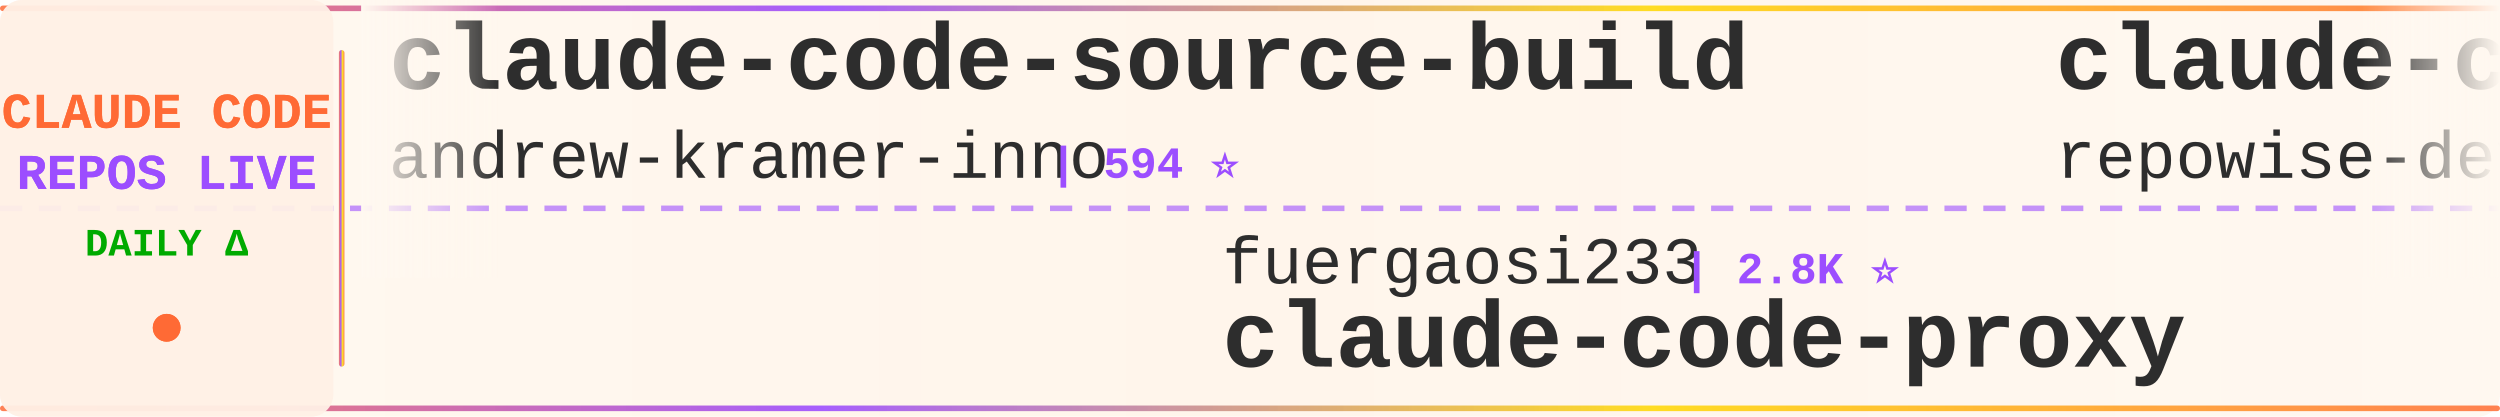
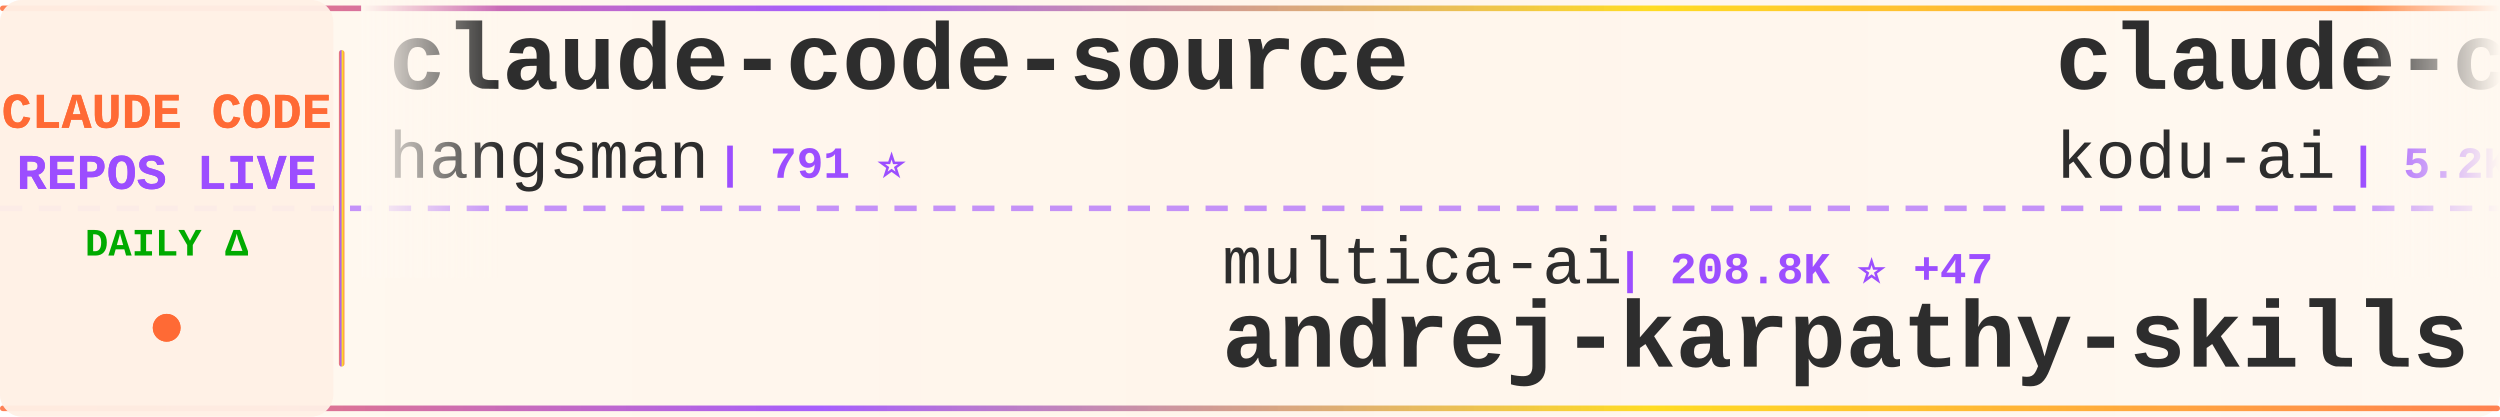
<svg xmlns="http://www.w3.org/2000/svg" width="900" height="150">
  <defs>
    <linearGradient id="tickerBg" x1="0%" y1="0%" x2="100%" y2="0%">
      <stop offset="0%" style="stop-color:#fff8f0;stop-opacity:0.98" />
      <stop offset="50%" style="stop-color:#fff5eb;stop-opacity:1" />
      <stop offset="100%" style="stop-color:#fff8f0;stop-opacity:0.98" />
    </linearGradient>
    <linearGradient id="borderGrad" x1="0%" y1="0%" x2="100%" y2="0%">
      <stop offset="0%" style="stop-color:#FF6B35;stop-opacity:0.85">
        <animate attributeName="stop-opacity" values="0.85;1;0.85" dur="2s" repeatCount="indefinite" />
      </stop>
      <stop offset="33%" style="stop-color:#9C4EFF;stop-opacity:0.9">
        <animate attributeName="stop-opacity" values="0.9;1;0.9" dur="2.2s" repeatCount="indefinite" />
      </stop>
      <stop offset="66%" style="stop-color:#FFD700;stop-opacity:0.85">
        <animate attributeName="stop-opacity" values="0.85;1;0.85" dur="1.8s" repeatCount="indefinite" />
      </stop>
      <stop offset="100%" style="stop-color:#FF6B35;stop-opacity:0.85">
        <animate attributeName="stop-opacity" values="0.85;1;0.85" dur="2s" repeatCount="indefinite" />
      </stop>
    </linearGradient>
    <filter id="textGlow">
      <feGaussianBlur stdDeviation="0.15" result="coloredBlur" />
      <feMerge>
        <feMergeNode in="coloredBlur" />
        <feMergeNode in="SourceGraphic" />
      </feMerge>
    </filter>
    <filter id="metricGlow">
      <feGaussianBlur stdDeviation="0.2" result="coloredBlur" />
      <feMerge>
        <feMergeNode in="coloredBlur" />
        <feMergeNode in="SourceGraphic" />
      </feMerge>
    </filter>
    <linearGradient id="leftFade" x1="0%" y1="0%" x2="100%" y2="0%">
      <stop offset="0%" style="stop-color:#fff8f0;stop-opacity:1" />
      <stop offset="100%" style="stop-color:#fff8f0;stop-opacity:0" />
    </linearGradient>
    <linearGradient id="rightFade" x1="0%" y1="0%" x2="100%" y2="0%">
      <stop offset="0%" style="stop-color:#fff8f0;stop-opacity:0" />
      <stop offset="100%" style="stop-color:#fff8f0;stop-opacity:1" />
    </linearGradient>
  </defs>
  <rect width="900" height="150" fill="url(#tickerBg)" rx="8" />
  <rect x="0" y="2" width="900" height="2" fill="url(#borderGrad)" rx="1" />
  <rect x="0" y="146" width="900" height="2" fill="url(#borderGrad)" rx="1" />
  <line x1="0" y1="75" x2="900" y2="75" stroke="#9C4EFF" stroke-width="2" stroke-dasharray="8 6" opacity="0.6" />
  <rect x="0" y="0" width="120" height="150" fill="#fff0e6" opacity="0.95" rx="8" />
  <text x="60" y="46" font-family="'Courier New', monospace" font-size="18" font-weight="bold" fill="#FF6B35" text-anchor="middle" filter="url(#textGlow)">
    CLAUDE CODE
  </text>
  <text x="60" y="68" font-family="'Courier New', monospace" font-size="18" font-weight="bold" fill="#9C4EFF" text-anchor="middle" filter="url(#textGlow)">
    REPOS LIVE
  </text>
  <text x="60" y="92" font-family="'Courier New', monospace" font-size="14" font-weight="bold" fill="#00aa00" text-anchor="middle">
    DAILY Δ
  </text>
  <circle cx="60" cy="118" r="5" fill="#FF6B35" filter="url(#metricGlow)">
    <animate attributeName="r" values="4;6;4" dur="1.5s" repeatCount="indefinite" />
    <animate attributeName="opacity" values="0.6;1;0.6" dur="1.5s" repeatCount="indefinite" />
  </circle>
  <rect x="122" y="18" width="2" height="114" fill="url(#borderGrad)" rx="1" />
  <clipPath id="tickerClip">
    <rect x="130" y="0" width="770" height="150" />
  </clipPath>
  <g clip-path="url(#tickerClip)">
    <g id="tickerItems">
      <animateTransform attributeName="transform" attributeType="XML" type="translate" from="0 0" to="-3000 0" dur="54s" repeatCount="indefinite" />
      <g transform="translate(0, 0)">
-         <text x="140" y="32" font-family="'Courier New', monospace" font-size="34" font-weight="bold" fill="#2d2d2d">claude-code-source-build</text>
-         <text x="140" y="64" font-family="'Courier New', monospace" font-size="24" font-weight="normal" fill="#2d2d2d" opacity="1.0">andrew-kramer-inno</text>
-         <text x="378" y="64" font-family="'Courier New', monospace" font-size="16" font-weight="bold" fill="#9C4EFF"> | 594 ⭐</text>
+         <text x="140" y="32" font-family="'Courier New', monospace" font-size="34" font-weight="bold" fill="#2d2d2d">claude-code-source</text>
+         <text x="140" y="64" font-family="'Courier New', monospace" font-size="24" font-weight="normal" fill="#2d2d2d" opacity="1.0">hangsman</text>
+         <text x="258" y="64" font-family="'Courier New', monospace" font-size="16" font-weight="bold" fill="#9C4EFF"> | 791 ⭐</text>
      </g>
      <g transform="translate(300, 0)">
-         <text x="140" y="102" font-family="'Courier New', monospace" font-size="24" font-weight="normal" fill="#2d2d2d" opacity="1.0">fuergaosi233</text>
-         <text x="306" y="102" font-family="'Courier New', monospace" font-size="16" font-weight="bold" fill="#9C4EFF"> | 2.8K ⭐</text>
-         <text x="140" y="132" font-family="'Courier New', monospace" font-size="34" font-weight="bold" fill="#2d2d2d">claude-code-proxy</text>
+         <text x="140" y="102" font-family="'Courier New', monospace" font-size="24" font-weight="normal" fill="#2d2d2d" opacity="1.0">multica-ai</text>
+         <text x="282" y="102" font-family="'Courier New', monospace" font-size="16" font-weight="bold" fill="#9C4EFF"> | 208.8K ⭐ +47</text>
+         <text x="140" y="132" font-family="'Courier New', monospace" font-size="34" font-weight="bold" fill="#2d2d2d">andrej-karpathy-skills</text>
      </g>
      <g transform="translate(600, 0)">
-         <text x="140" y="32" font-family="'Courier New', monospace" font-size="34" font-weight="bold" fill="#2d2d2d">claude-code-prompts</text>
-         <text x="140" y="64" font-family="'Courier New', monospace" font-size="24" font-weight="normal" fill="#2d2d2d" opacity="1.0">repowise-dev</text>
-         <text x="306" y="64" font-family="'Courier New', monospace" font-size="16" font-weight="bold" fill="#9C4EFF"> | 1.2K ⭐ +1</text>
+         <text x="140" y="32" font-family="'Courier New', monospace" font-size="34" font-weight="bold" fill="#2d2d2d">claude-coder</text>
+         <text x="140" y="64" font-family="'Courier New', monospace" font-size="24" font-weight="normal" fill="#2d2d2d" opacity="1.0">kodu-ai</text>
+         <text x="246" y="64" font-family="'Courier New', monospace" font-size="16" font-weight="bold" fill="#9C4EFF"> | 5.2K ⭐</text>
      </g>
      <g transform="translate(900, 0)">
-         <text x="140" y="102" font-family="'Courier New', monospace" font-size="24" font-weight="normal" fill="#2d2d2d" opacity="1.0">disler</text>
-         <text x="234" y="102" font-family="'Courier New', monospace" font-size="16" font-weight="bold" fill="#9C4EFF"> | 1.7K ⭐</text>
-         <text x="140" y="132" font-family="'Courier New', monospace" font-size="34" font-weight="bold" fill="#2d2d2d">pi-vs-claude-code</text>
+         <text x="140" y="102" font-family="'Courier New', monospace" font-size="24" font-weight="normal" fill="#2d2d2d" opacity="1.0">repowise-dev</text>
+         <text x="306" y="102" font-family="'Courier New', monospace" font-size="16" font-weight="bold" fill="#9C4EFF"> | 1.2K ⭐</text>
+         <text x="140" y="132" font-family="'Courier New', monospace" font-size="34" font-weight="bold" fill="#2d2d2d">claude-code-prompts</text>
      </g>
      <g transform="translate(1200, 0)">
-         <text x="140" y="32" font-family="'Courier New', monospace" font-size="34" font-weight="bold" fill="#2d2d2d">claude-code-source-code</text>
-         <text x="140" y="64" font-family="'Courier New', monospace" font-size="24" font-weight="normal" fill="#2d2d2d" opacity="1.0">777genius</text>
-         <text x="270" y="64" font-family="'Courier New', monospace" font-size="16" font-weight="bold" fill="#9C4EFF"> | 929 ⭐</text>
+         <text x="140" y="32" font-family="'Courier New', monospace" font-size="34" font-weight="bold" fill="#2d2d2d">Auto-claude-code-researc...</text>
+         <text x="140" y="64" font-family="'Courier New', monospace" font-size="24" font-weight="normal" fill="#2d2d2d" opacity="1.0">wanshuiyin</text>
+         <text x="282" y="64" font-family="'Courier New', monospace" font-size="16" font-weight="bold" fill="#9C4EFF"> | 15.5K ⭐ +9</text>
      </g>
      <g transform="translate(1500, 0)">
-         <text x="140" y="102" font-family="'Courier New', monospace" font-size="24" font-weight="normal" fill="#2d2d2d" opacity="1.0">wanshuiyin</text>
-         <text x="282" y="102" font-family="'Courier New', monospace" font-size="16" font-weight="bold" fill="#9C4EFF"> | 15.5K ⭐ +10</text>
-         <text x="140" y="132" font-family="'Courier New', monospace" font-size="34" font-weight="bold" fill="#2d2d2d">Auto-claude-code-researc...</text>
+         <text x="140" y="102" font-family="'Courier New', monospace" font-size="24" font-weight="normal" fill="#2d2d2d" opacity="1.0">anthropics</text>
+         <text x="282" y="102" font-family="'Courier New', monospace" font-size="16" font-weight="bold" fill="#9C4EFF"> | 8.8K ⭐ +2</text>
+         <text x="140" y="132" font-family="'Courier New', monospace" font-size="34" font-weight="bold" fill="#2d2d2d">claude-code-action</text>
      </g>
      <g transform="translate(1800, 0)">
-         <text x="140" y="32" font-family="'Courier New', monospace" font-size="34" font-weight="bold" fill="#2d2d2d">claude-code-templates</text>
-         <text x="140" y="64" font-family="'Courier New', monospace" font-size="24" font-weight="normal" fill="#2d2d2d" opacity="1.0">davila7</text>
-         <text x="246" y="64" font-family="'Courier New', monospace" font-size="16" font-weight="bold" fill="#9C4EFF"> | 30.4K ⭐ +2</text>
+         <text x="140" y="32" font-family="'Courier New', monospace" font-size="34" font-weight="bold" fill="#2d2d2d">claude-code-settings</text>
+         <text x="140" y="64" font-family="'Courier New', monospace" font-size="24" font-weight="normal" fill="#2d2d2d" opacity="1.0">feiskyer</text>
+         <text x="258" y="64" font-family="'Courier New', monospace" font-size="16" font-weight="bold" fill="#9C4EFF"> | 1.6K ⭐</text>
      </g>
      <g transform="translate(2100, 0)">
-         <text x="140" y="102" font-family="'Courier New', monospace" font-size="24" font-weight="normal" fill="#2d2d2d" opacity="1.0">FlorianBruniaux</text>
-         <text x="342" y="102" font-family="'Courier New', monospace" font-size="16" font-weight="bold" fill="#9C4EFF"> | 5.9K ⭐ +3</text>
-         <text x="140" y="132" font-family="'Courier New', monospace" font-size="34" font-weight="bold" fill="#2d2d2d">claude-code-ultimate-gui...</text>
+         <text x="140" y="102" font-family="'Courier New', monospace" font-size="24" font-weight="normal" fill="#2d2d2d" opacity="1.0">ccplugins</text>
+         <text x="270" y="102" font-family="'Courier New', monospace" font-size="16" font-weight="bold" fill="#9C4EFF"> | 926 ⭐ +1</text>
+         <text x="140" y="132" font-family="'Courier New', monospace" font-size="34" font-weight="bold" fill="#2d2d2d">awesome-claude-code-plug...</text>
      </g>
      <g transform="translate(2400, 0)">
-         <text x="140" y="32" font-family="'Courier New', monospace" font-size="34" font-weight="bold" fill="#2d2d2d">ClaudeCodeAgents</text>
-         <text x="140" y="64" font-family="'Courier New', monospace" font-size="24" font-weight="normal" fill="#2d2d2d" opacity="1.0">darcyegb</text>
-         <text x="258" y="64" font-family="'Courier New', monospace" font-size="16" font-weight="bold" fill="#9C4EFF"> | 759 ⭐ -1</text>
+         <text x="140" y="32" font-family="'Courier New', monospace" font-size="34" font-weight="bold" fill="#2d2d2d">free-claude-code</text>
+         <text x="140" y="64" font-family="'Courier New', monospace" font-size="24" font-weight="normal" fill="#2d2d2d" opacity="1.0">Alishahryar1</text>
+         <text x="306" y="64" font-family="'Courier New', monospace" font-size="16" font-weight="bold" fill="#9C4EFF"> | 51.8K ⭐ +100</text>
      </g>
      <g transform="translate(2700, 0)">
-         <text x="140" y="102" font-family="'Courier New', monospace" font-size="24" font-weight="normal" fill="#2d2d2d" opacity="1.0">Windy3f3f3f3f</text>
-         <text x="318" y="102" font-family="'Courier New', monospace" font-size="16" font-weight="bold" fill="#9C4EFF"> | 2.6K ⭐ +1</text>
-         <text x="140" y="132" font-family="'Courier New', monospace" font-size="34" font-weight="bold" fill="#2d2d2d">claude-code-from-scratch</text>
+         <text x="140" y="102" font-family="'Courier New', monospace" font-size="24" font-weight="normal" fill="#2d2d2d" opacity="1.0">Yeachan-Heo</text>
+         <text x="294" y="102" font-family="'Courier New', monospace" font-size="16" font-weight="bold" fill="#9C4EFF"> | 38.9K ⭐</text>
+         <text x="140" y="132" font-family="'Courier New', monospace" font-size="34" font-weight="bold" fill="#2d2d2d">oh-my-claudecode</text>
      </g>
      <g transform="translate(3000, 0)">
-         <text x="140" y="32" font-family="'Courier New', monospace" font-size="34" font-weight="bold" fill="#2d2d2d">claude-code-source-build</text>
-         <text x="140" y="64" font-family="'Courier New', monospace" font-size="24" font-weight="normal" fill="#2d2d2d" opacity="1.0">andrew-kramer-inno</text>
-         <text x="378" y="64" font-family="'Courier New', monospace" font-size="16" font-weight="bold" fill="#9C4EFF"> | 594 ⭐</text>
+         <text x="140" y="32" font-family="'Courier New', monospace" font-size="34" font-weight="bold" fill="#2d2d2d">claude-code-source</text>
+         <text x="140" y="64" font-family="'Courier New', monospace" font-size="24" font-weight="normal" fill="#2d2d2d" opacity="1.0">hangsman</text>
+         <text x="258" y="64" font-family="'Courier New', monospace" font-size="16" font-weight="bold" fill="#9C4EFF"> | 791 ⭐</text>
      </g>
      <g transform="translate(3300, 0)">
-         <text x="140" y="102" font-family="'Courier New', monospace" font-size="24" font-weight="normal" fill="#2d2d2d" opacity="1.0">fuergaosi233</text>
-         <text x="306" y="102" font-family="'Courier New', monospace" font-size="16" font-weight="bold" fill="#9C4EFF"> | 2.8K ⭐</text>
-         <text x="140" y="132" font-family="'Courier New', monospace" font-size="34" font-weight="bold" fill="#2d2d2d">claude-code-proxy</text>
+         <text x="140" y="102" font-family="'Courier New', monospace" font-size="24" font-weight="normal" fill="#2d2d2d" opacity="1.0">multica-ai</text>
+         <text x="282" y="102" font-family="'Courier New', monospace" font-size="16" font-weight="bold" fill="#9C4EFF"> | 208.8K ⭐ +47</text>
+         <text x="140" y="132" font-family="'Courier New', monospace" font-size="34" font-weight="bold" fill="#2d2d2d">andrej-karpathy-skills</text>
      </g>
      <g transform="translate(3600, 0)">
-         <text x="140" y="32" font-family="'Courier New', monospace" font-size="34" font-weight="bold" fill="#2d2d2d">claude-code-prompts</text>
-         <text x="140" y="64" font-family="'Courier New', monospace" font-size="24" font-weight="normal" fill="#2d2d2d" opacity="1.0">repowise-dev</text>
-         <text x="306" y="64" font-family="'Courier New', monospace" font-size="16" font-weight="bold" fill="#9C4EFF"> | 1.2K ⭐ +1</text>
+         <text x="140" y="32" font-family="'Courier New', monospace" font-size="34" font-weight="bold" fill="#2d2d2d">claude-coder</text>
+         <text x="140" y="64" font-family="'Courier New', monospace" font-size="24" font-weight="normal" fill="#2d2d2d" opacity="1.0">kodu-ai</text>
+         <text x="246" y="64" font-family="'Courier New', monospace" font-size="16" font-weight="bold" fill="#9C4EFF"> | 5.2K ⭐</text>
      </g>
      <g transform="translate(3900, 0)">
-         <text x="140" y="102" font-family="'Courier New', monospace" font-size="24" font-weight="normal" fill="#2d2d2d" opacity="1.0">disler</text>
-         <text x="234" y="102" font-family="'Courier New', monospace" font-size="16" font-weight="bold" fill="#9C4EFF"> | 1.7K ⭐</text>
-         <text x="140" y="132" font-family="'Courier New', monospace" font-size="34" font-weight="bold" fill="#2d2d2d">pi-vs-claude-code</text>
+         <text x="140" y="102" font-family="'Courier New', monospace" font-size="24" font-weight="normal" fill="#2d2d2d" opacity="1.0">repowise-dev</text>
+         <text x="306" y="102" font-family="'Courier New', monospace" font-size="16" font-weight="bold" fill="#9C4EFF"> | 1.2K ⭐</text>
+         <text x="140" y="132" font-family="'Courier New', monospace" font-size="34" font-weight="bold" fill="#2d2d2d">claude-code-prompts</text>
      </g>
    </g>
  </g>
  <rect x="130" y="0" width="50" height="100" fill="url(#leftFade)" />
  <rect x="850" y="0" width="50" height="100" fill="url(#rightFade)" />
</svg>
